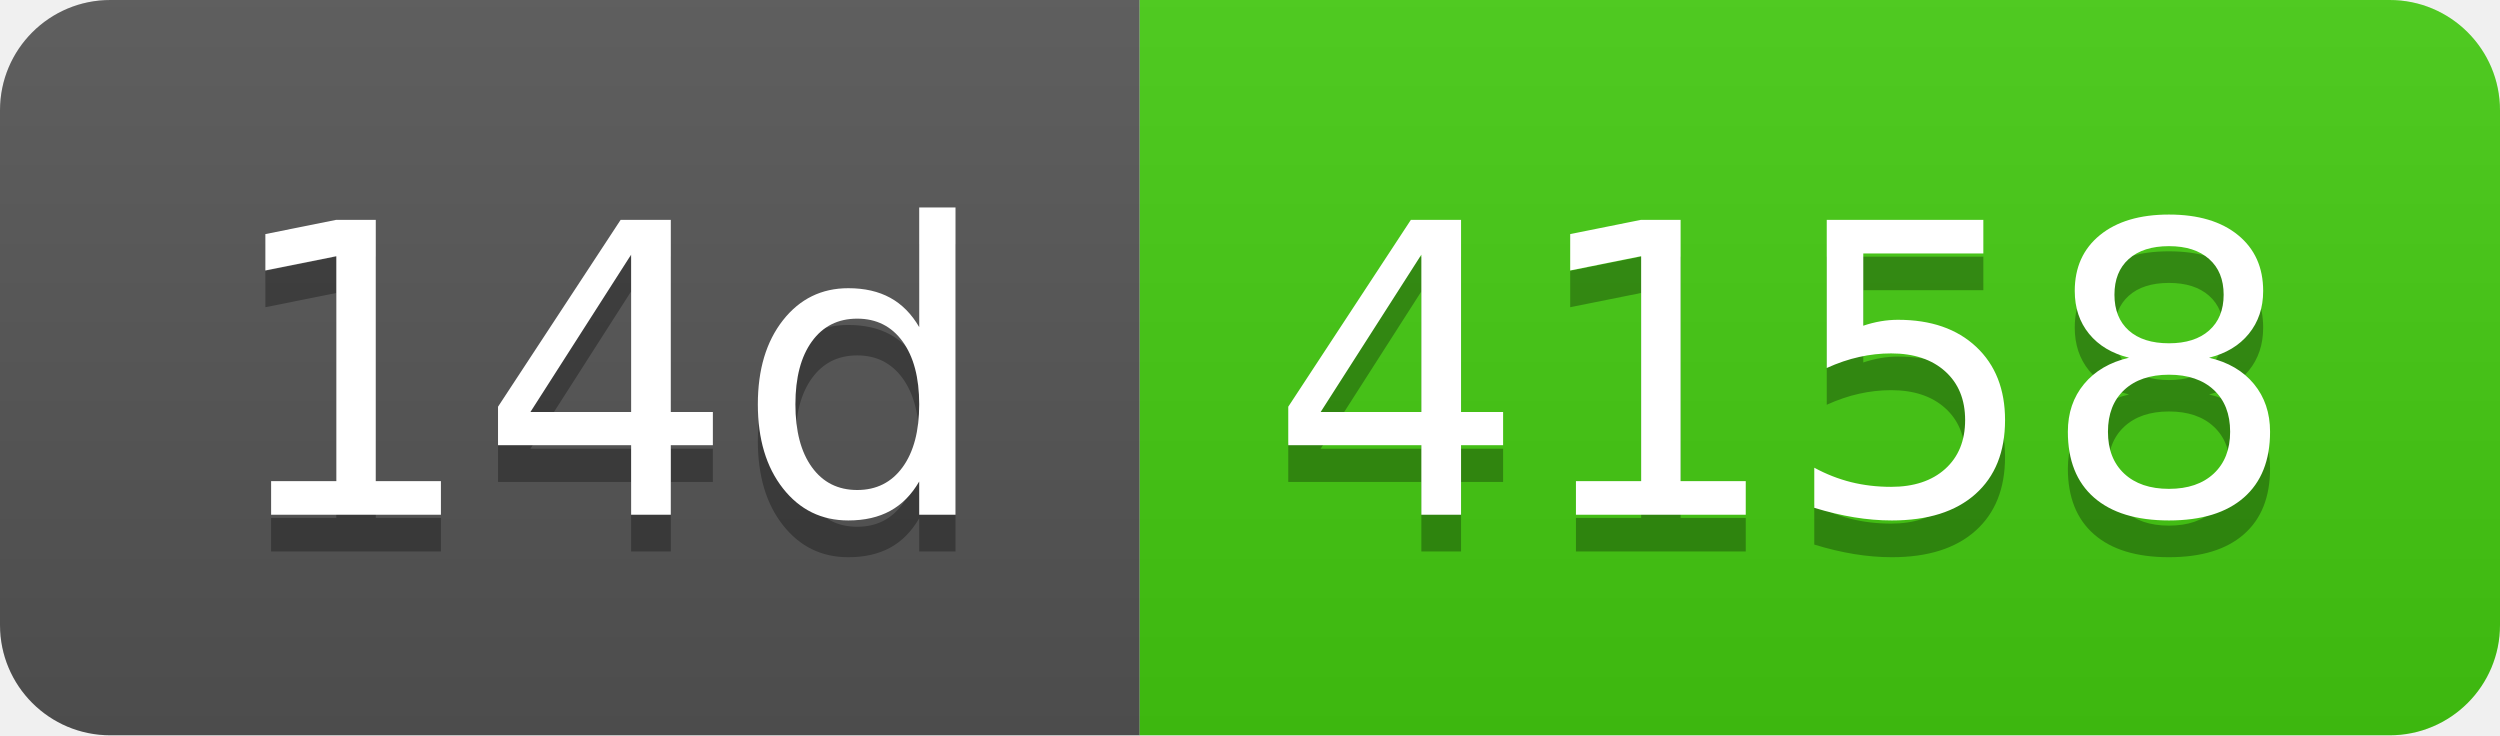
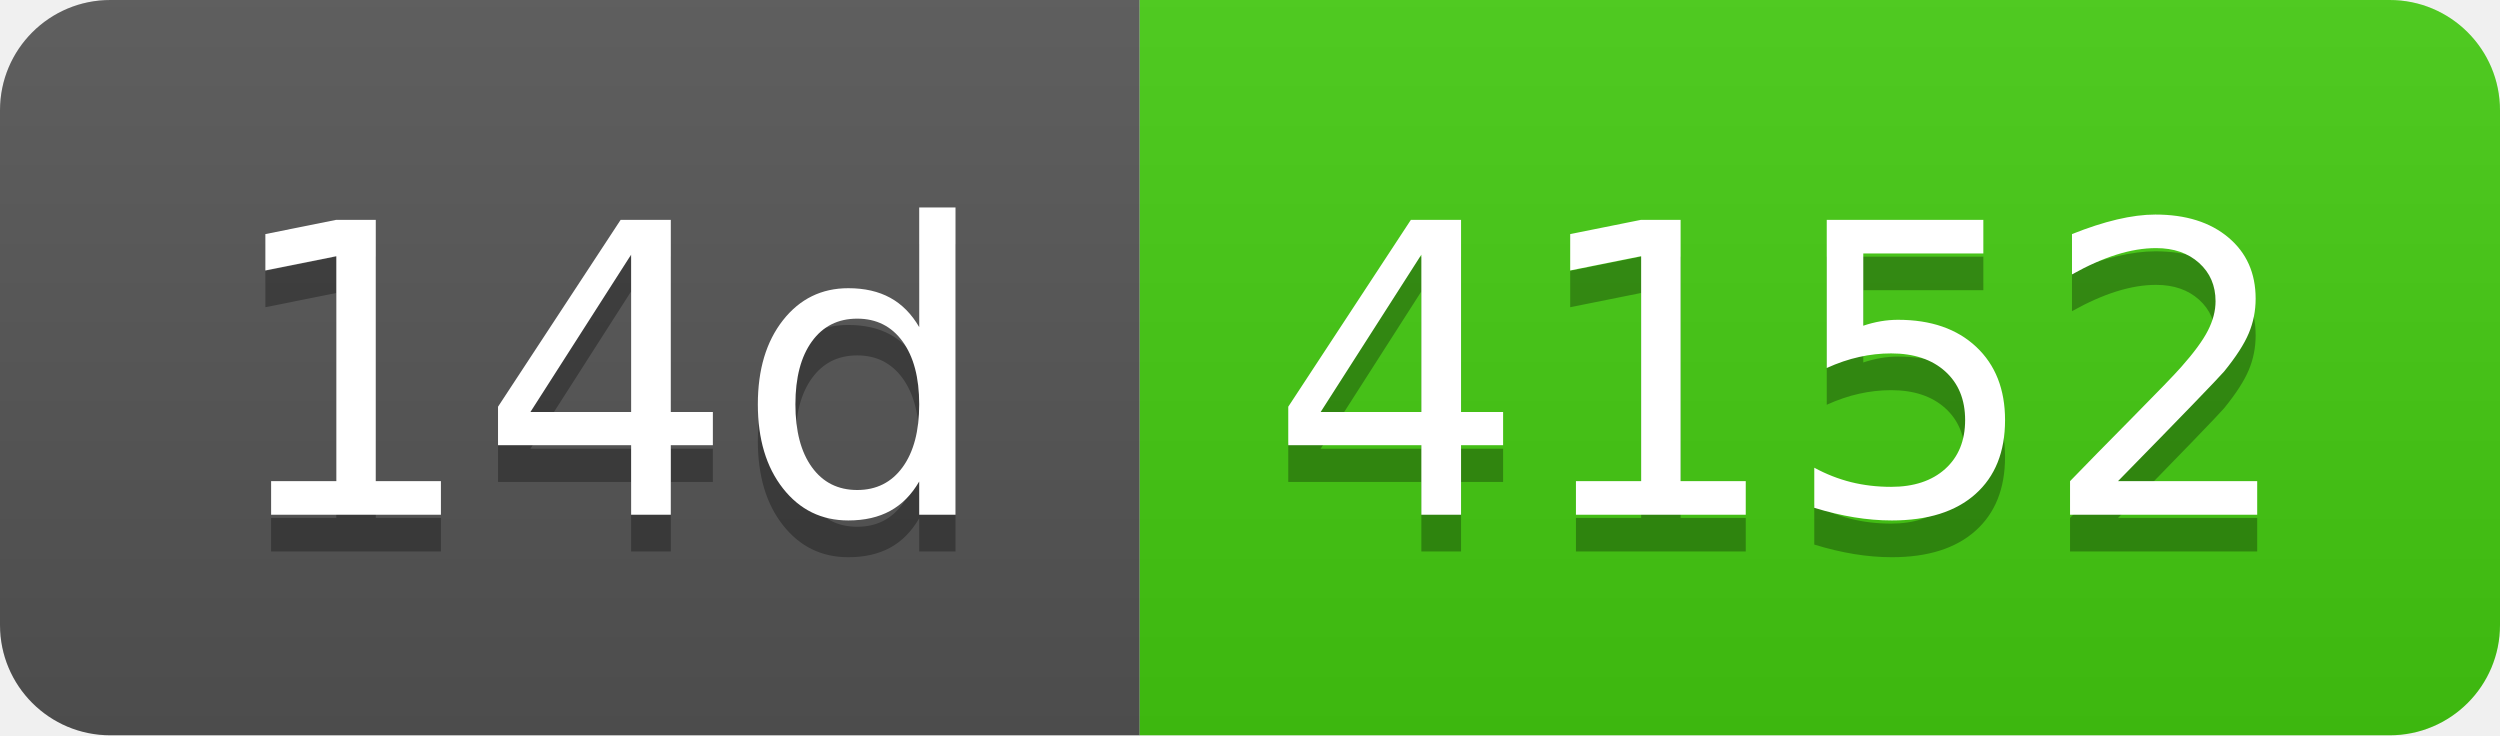
- <svg xmlns="http://www.w3.org/2000/svg" width="68" height="20" role="img" aria-label="14d: 4158">
+ <svg xmlns="http://www.w3.org/2000/svg" width="68" height="20" role="img" aria-label="14d: 4152">
  <linearGradient id="s" x2="0" y2="100%">
    <stop offset="0" stop-color="#bbb" stop-opacity=".1" />
    <stop offset="1" stop-opacity=".1" />
  </linearGradient>
  <clipPath id="r">
    <rect width="68" height="20" rx="3" fill="#fff" />
  </clipPath>
  <g clip-path="url(#r)">
    <rect width="31" height="20" fill="#555" />
    <rect x="31" width="37" height="20" fill="#4c1" />
    <rect width="68" height="20" fill="url(#s)" />
  </g>
  <g fill="#fff" text-anchor="middle" font-family="Verdana,Geneva,DejaVu Sans,sans-serif" text-rendering="geometricPrecision" font-size="110">
    <text aria-hidden="true" x="165" y="150" fill="#010101" fill-opacity=".3" transform="scale(.1)" textLength="210">14d</text>
    <text x="165" y="140" transform="scale(.1)" fill="#fff" textLength="210">14d</text>
-     <text aria-hidden="true" x="485" y="150" fill="#010101" fill-opacity=".3" transform="scale(.1)" textLength="270">4158</text>
-     <text x="485" y="140" transform="scale(.1)" fill="#fff" textLength="270">4158</text>
+     <text aria-hidden="true" x="485" y="150" fill="#010101" fill-opacity=".3" transform="scale(.1)" textLength="270">4152</text>
+     <text x="485" y="140" transform="scale(.1)" fill="#fff" textLength="270">4152</text>
  </g>
</svg>
